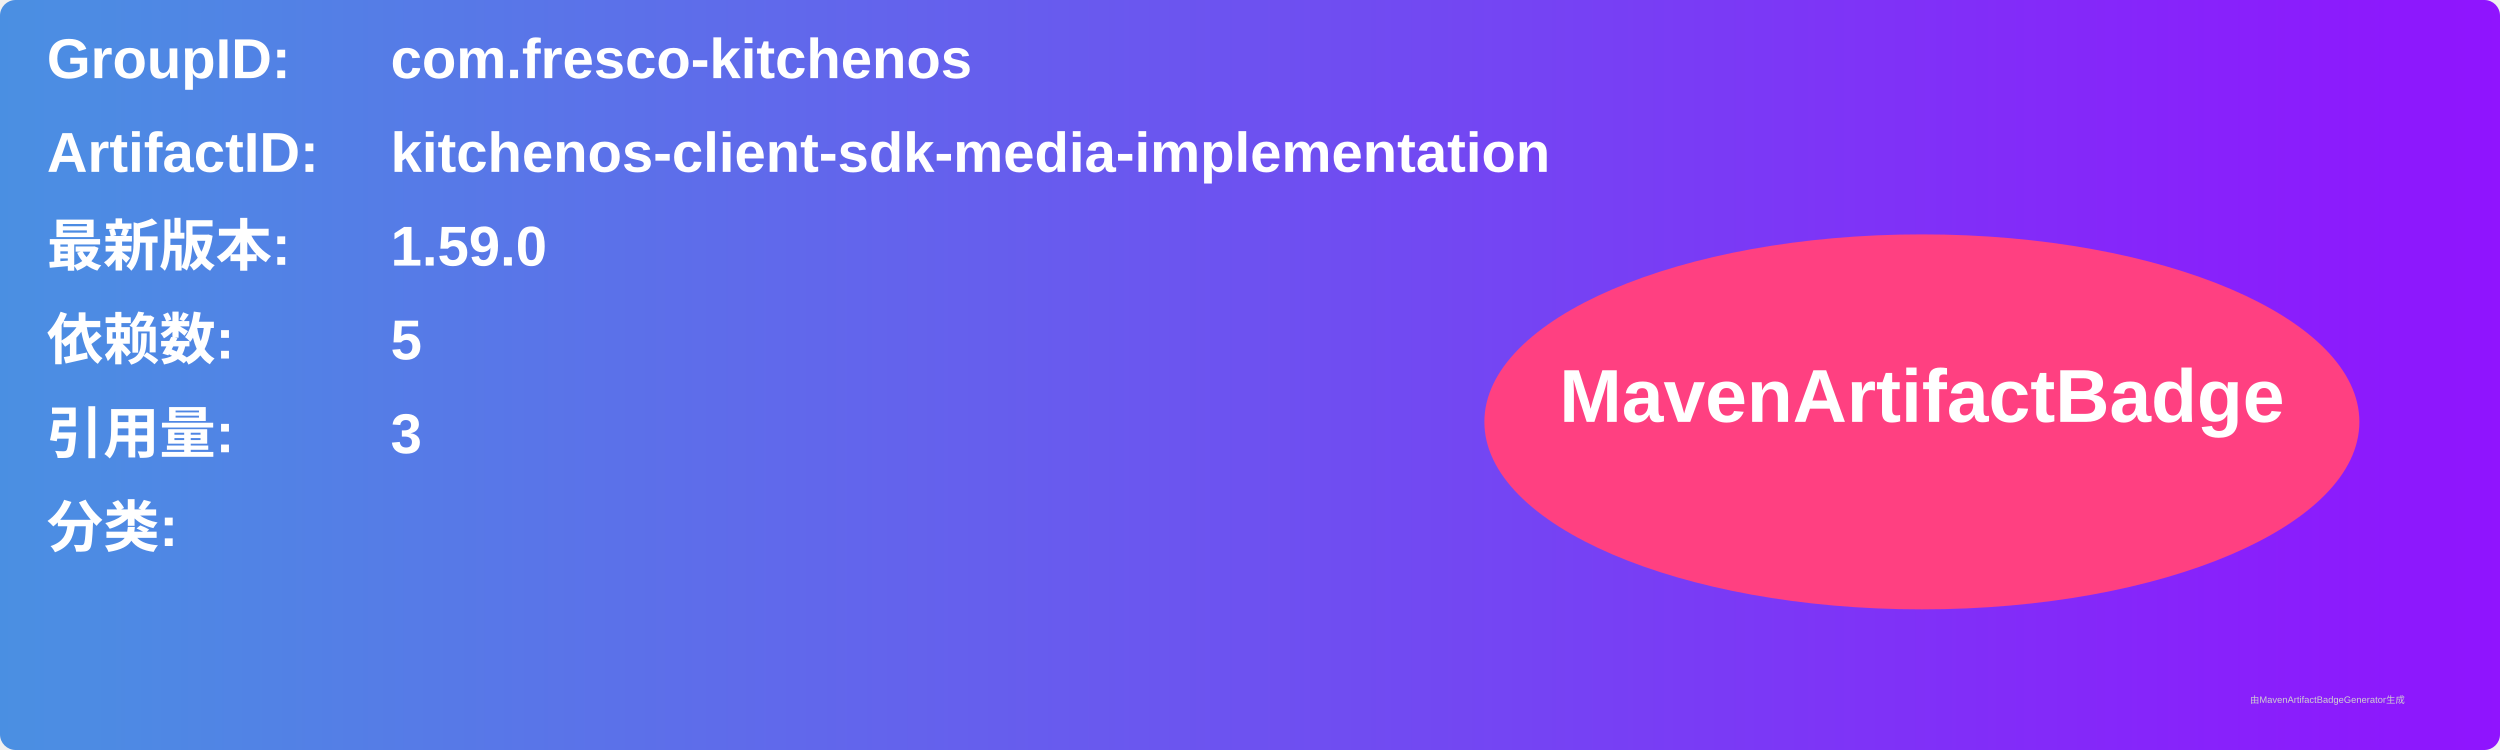
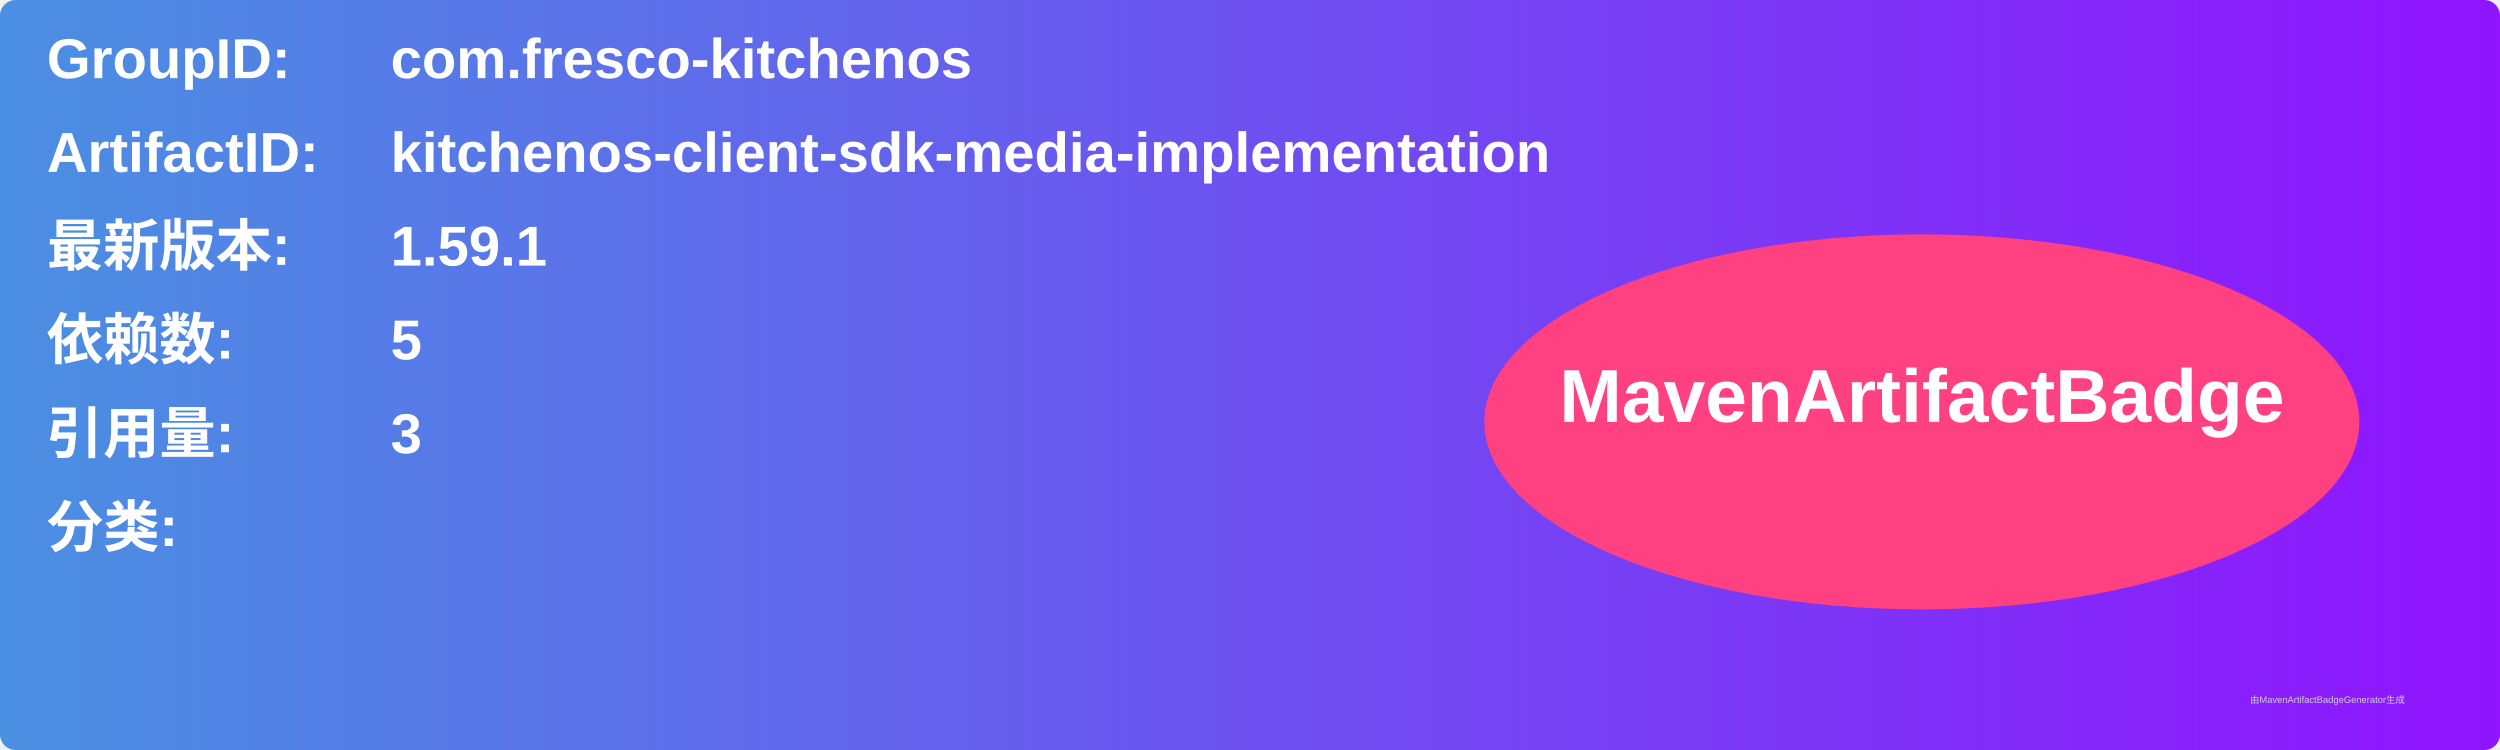
<svg xmlns="http://www.w3.org/2000/svg" width="800" height="240" viewBox="0 0 800 240">
  <linearGradient id="grad" x1="0%" y1="0%" x2="100%" y2="0%">
    <stop offset="0%" stop-color="#4a90e2" />
    <stop offset="100%" stop-color="#9013fe" />
  </linearGradient>
  <rect width="100%" height="100%" rx="5" ry="5" fill="url(#grad)" />
  <g transform="translate(15, 15)">
    <text x="0" y="10" font-family="Arial" font-size="18" fill="white" font-weight="bold" width="260">GroupID:</text>
    <text x="110" y="10" font-family="Arial" font-size="18" fill="white" font-weight="bold" width="460">com.fresco-kitchenos</text>
    <text x="0" y="40" font-family="Arial" font-size="18" fill="white" font-weight="bold" width="260">ArtifactID:</text>
    <text x="110" y="40" font-family="Arial" font-size="18" fill="white" font-weight="bold" width="460">kitchenos-client-sdk-media-implementation</text>
    <text x="0" y="70" font-family="Arial" font-size="18" fill="white" font-weight="bold">最新版本:</text>
    <text x="110" y="70" font-family="Arial" font-size="18" fill="white" font-weight="bold">
-       <tspan font-weight="bold">1.59.0</tspan>
+       <tspan font-weight="bold">1.59.1</tspan>
    </text>
    <text x="0" y="100" font-family="Arial" font-size="18" fill="white" font-weight="bold">依赖数: </text>
    <text x="110" y="100" font-family="Arial" font-size="18" fill="white">
      <tspan font-weight="bold">5</tspan>
    </text>
    <text x="0" y="130" font-family="Arial" font-size="18" fill="white" font-weight="bold">引用量: </text>
    <text x="110" y="130" font-family="Arial" font-size="18" fill="white">
      <tspan font-weight="bold">3</tspan>
    </text>
    <text x="0" y="160" font-family="Arial" font-size="18" fill="white" font-weight="bold">分类:</text>
    <text x="10" y="190" font-family="Arial" font-size="10" fill="white">
      <tspan font-weight="bold" />
    </text>
    <ellipse cx="600" cy="120" rx="140" ry="60" fill="#ff4081" />
    <text x="600" y="120" text-anchor="middle" font-family="Arial" font-size="24" fill="white" font-weight="bold">MavenArtifactBadge</text>
  </g>
  <text x="720" y="225" font-family="Arial" font-size="3" fill="#d0d0d0">由MavenArtifactBadgeGenerator生成</text>
</svg>
